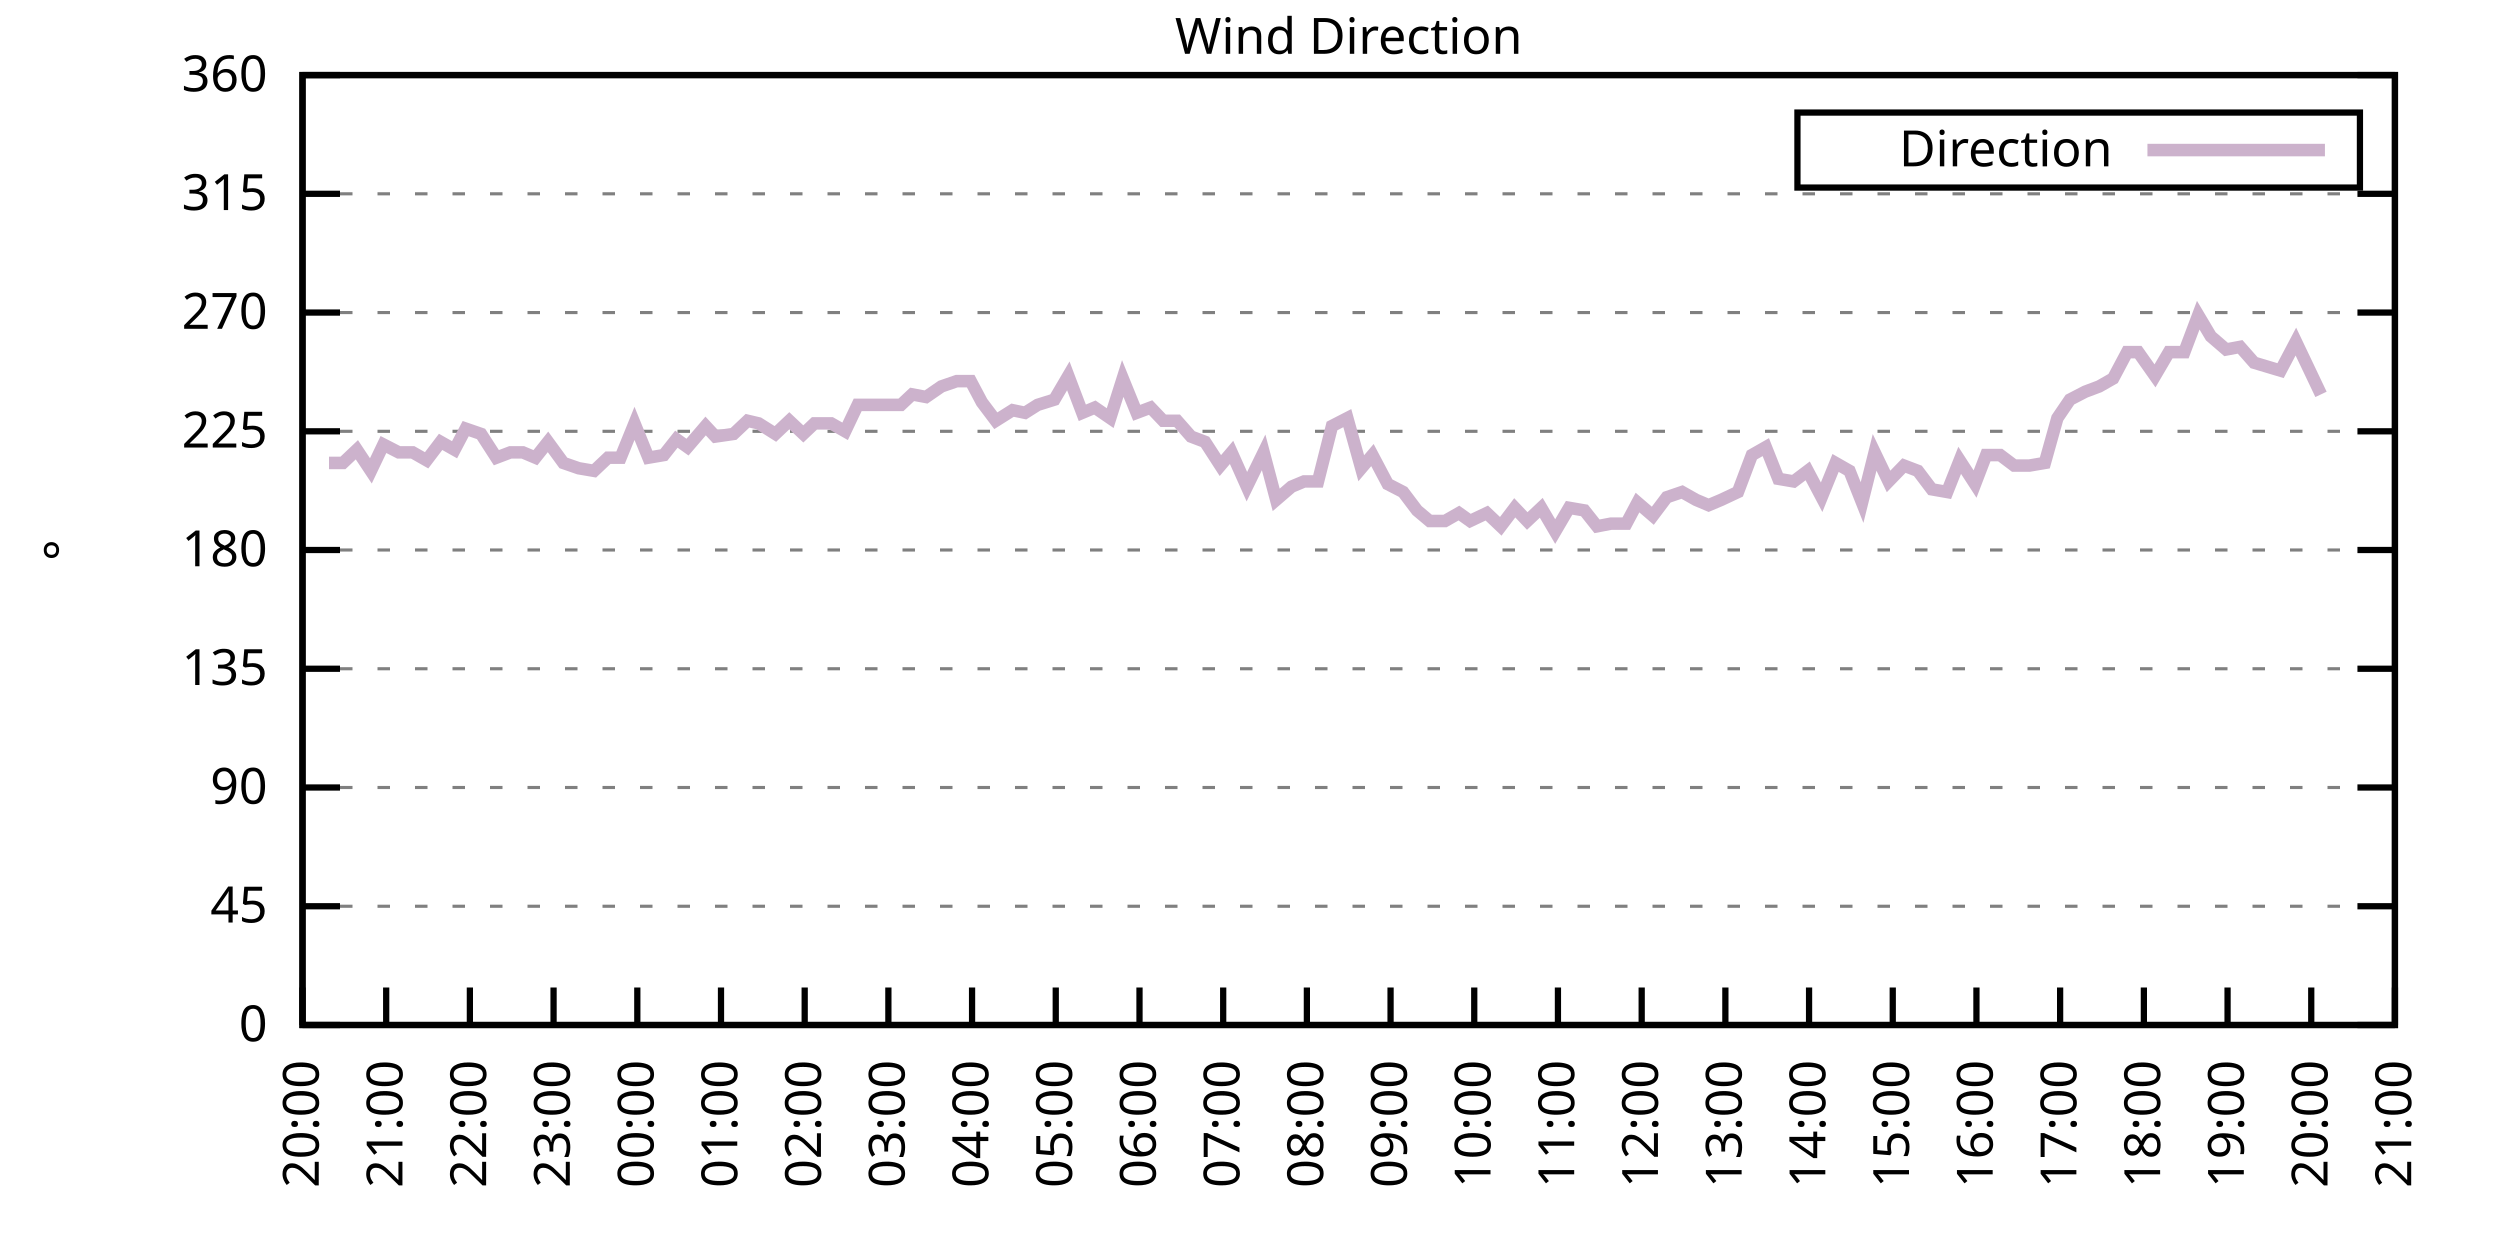
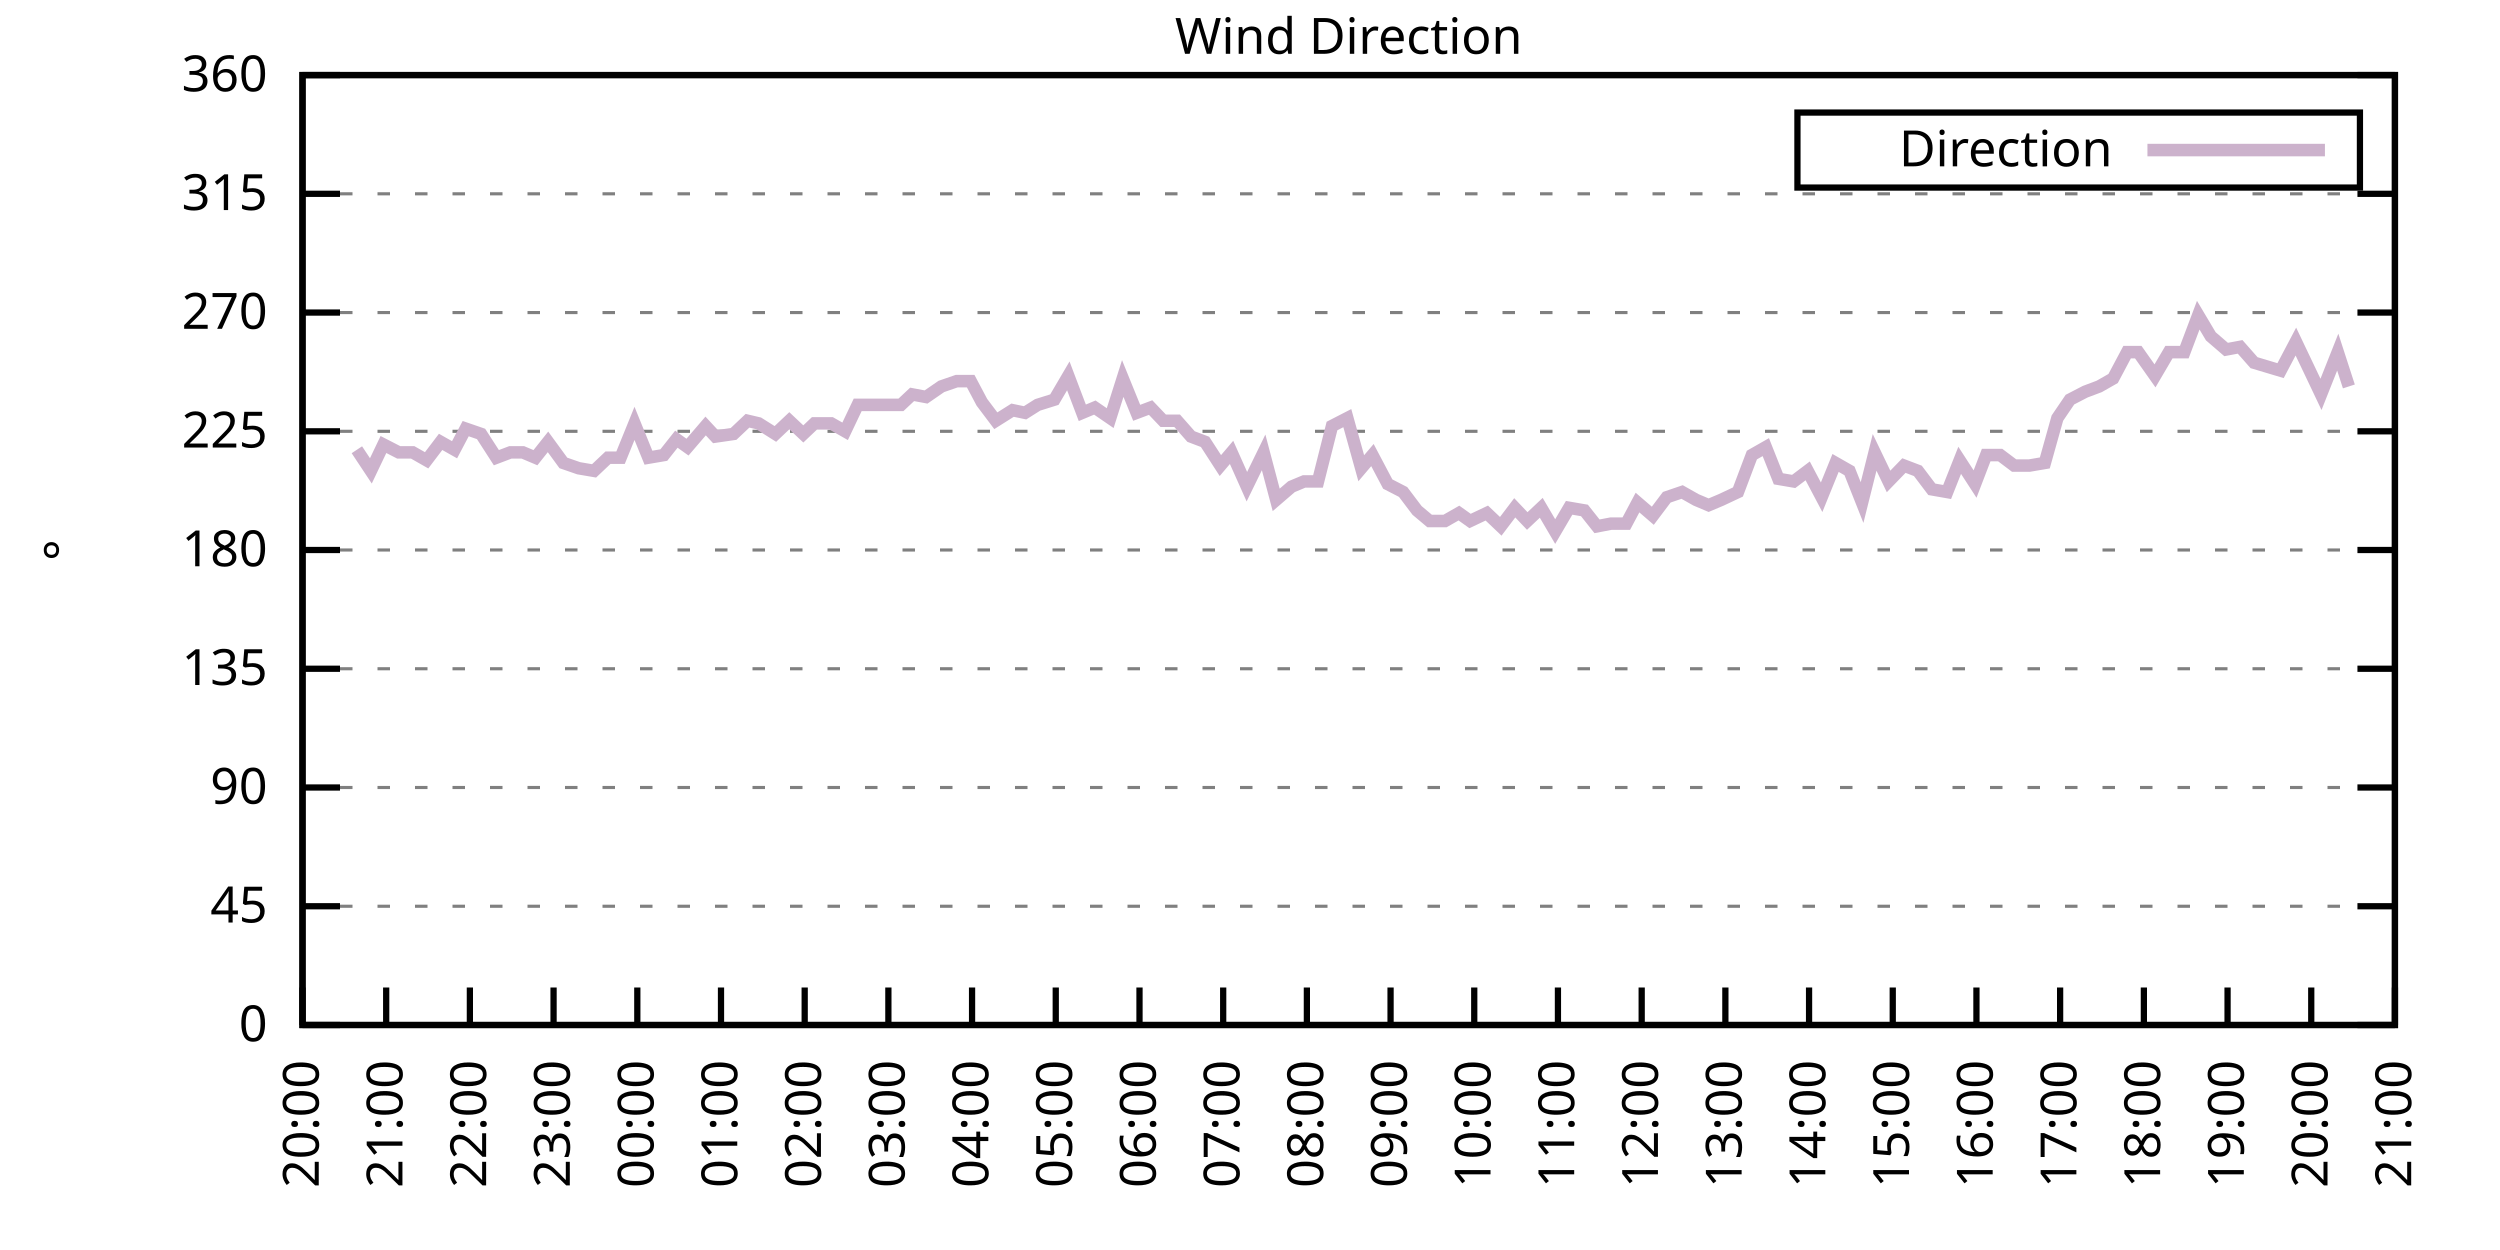
<svg xmlns="http://www.w3.org/2000/svg" xmlns:xlink="http://www.w3.org/1999/xlink" width="400" height="200" viewBox="0 0 400 200">
  <g id="gnuplot_canvas">
    <rect x="0" y="0" width="400" height="200" fill="none" />
    <defs>
      <circle id="gpDot" r="0.5" stroke-width="0.5" stroke="currentColor" />
      <path id="gpPt0" stroke-width="0.333" stroke="currentColor" d="M-1,0 h2 M0,-1 v2" />
      <path id="gpPt1" stroke-width="0.333" stroke="currentColor" d="M-1,-1 L1,1 M1,-1 L-1,1" />
      <path id="gpPt2" stroke-width="0.333" stroke="currentColor" d="M-1,0 L1,0 M0,-1 L0,1 M-1,-1 L1,1 M-1,1 L1,-1" />
      <rect id="gpPt3" stroke-width="0.333" stroke="currentColor" x="-1" y="-1" width="2" height="2" />
      <rect id="gpPt4" stroke-width="0.333" stroke="currentColor" fill="currentColor" x="-1" y="-1" width="2" height="2" />
      <circle id="gpPt5" stroke-width="0.333" stroke="currentColor" cx="0" cy="0" r="1" />
      <use xlink:href="#gpPt5" id="gpPt6" fill="currentColor" stroke="none" />
      <path id="gpPt7" stroke-width="0.333" stroke="currentColor" d="M0,-1.33 L-1.33,0.67 L1.33,0.67 z" />
      <use xlink:href="#gpPt7" id="gpPt8" fill="currentColor" stroke="none" />
      <use xlink:href="#gpPt7" id="gpPt9" stroke="currentColor" transform="rotate(180)" />
      <use xlink:href="#gpPt9" id="gpPt10" fill="currentColor" stroke="none" />
      <use xlink:href="#gpPt3" id="gpPt11" stroke="currentColor" transform="rotate(45)" />
      <use xlink:href="#gpPt11" id="gpPt12" fill="currentColor" stroke="none" />
      <path id="gpPt13" stroke-width="0.333" stroke="currentColor" d="M0,1.330 L1.265,0.411 L0.782,-1.067 L-0.782,-1.076 L-1.265,0.411 z" />
      <use xlink:href="#gpPt13" id="gpPt14" fill="currentColor" stroke="none" />
      <filter id="textbox" filterUnits="objectBoundingBox" x="0" y="0" height="1" width="1">
        <feFlood flood-color="white" flood-opacity="1" result="bgnd" />
        <feComposite in="SourceGraphic" in2="bgnd" operator="atop" />
      </filter>
      <filter id="greybox" filterUnits="objectBoundingBox" x="0" y="0" height="1" width="1">
        <feFlood flood-color="lightgrey" flood-opacity="1" result="grey" />
        <feComposite in="SourceGraphic" in2="grey" operator="atop" />
      </filter>
    </defs>
    <g fill="none" color="white" stroke="currentColor" stroke-width="1.00" stroke-linecap="butt" stroke-linejoin="miter">
</g>
    <g fill="none" color="black" stroke="currentColor" stroke-width="1.00" stroke-linecap="butt" stroke-linejoin="miter">
      <g stroke="none" shape-rendering="crispEdges">
        <polygon fill="rgb(255, 255, 255)" points="48.40,164.00 383.18,164.00 383.18,12.02 48.40,12.02 " />
      </g>
    </g>
    <g fill="none" color="black" stroke="currentColor" stroke-width="1.00" stroke-linecap="butt" stroke-linejoin="miter">
</g>
    <g fill="none" color="black" stroke="black" stroke-width="0.50" stroke-linecap="butt" stroke-linejoin="miter">
</g>
    <g fill="none" color="gray" stroke="currentColor" stroke-width="0.50" stroke-linecap="butt" stroke-linejoin="miter">
      <path stroke="gray" stroke-dasharray="2,4" class="gridline" d="M48.40,164.00 L383.19,164.00  " />
    </g>
    <g fill="none" color="gray" stroke="gray" stroke-width="1.00" stroke-linecap="butt" stroke-linejoin="miter">
</g>
    <g fill="none" color="black" stroke="currentColor" stroke-width="1.00" stroke-linecap="butt" stroke-linejoin="miter">
      <path stroke="black" d="M48.40,164.00 L54.40,164.00 M383.19,164.00 L377.19,164.00  " />
      <g transform="translate(42.80,166.60)" stroke="none" fill="black" font-family="Sans" font-size="8.00" text-anchor="end">
        <text>
          <tspan font-family="Sans"> 0</tspan>
        </text>
      </g>
    </g>
    <g fill="none" color="black" stroke="currentColor" stroke-width="1.00" stroke-linecap="butt" stroke-linejoin="miter">
</g>
    <g fill="none" color="black" stroke="black" stroke-width="0.50" stroke-linecap="butt" stroke-linejoin="miter">
</g>
    <g fill="none" color="gray" stroke="currentColor" stroke-width="0.50" stroke-linecap="butt" stroke-linejoin="miter">
      <path stroke="gray" stroke-dasharray="2,4" class="gridline" d="M48.40,145.00 L383.19,145.00  " />
    </g>
    <g fill="none" color="gray" stroke="gray" stroke-width="1.00" stroke-linecap="butt" stroke-linejoin="miter">
</g>
    <g fill="none" color="black" stroke="currentColor" stroke-width="1.00" stroke-linecap="butt" stroke-linejoin="miter">
      <path stroke="black" d="M48.40,145.00 L54.40,145.00 M383.19,145.00 L377.19,145.00  " />
      <g transform="translate(42.80,147.60)" stroke="none" fill="black" font-family="Sans" font-size="8.00" text-anchor="end">
        <text>
          <tspan font-family="Sans"> 45</tspan>
        </text>
      </g>
    </g>
    <g fill="none" color="black" stroke="currentColor" stroke-width="1.00" stroke-linecap="butt" stroke-linejoin="miter">
</g>
    <g fill="none" color="black" stroke="black" stroke-width="0.50" stroke-linecap="butt" stroke-linejoin="miter">
</g>
    <g fill="none" color="gray" stroke="currentColor" stroke-width="0.50" stroke-linecap="butt" stroke-linejoin="miter">
      <path stroke="gray" stroke-dasharray="2,4" class="gridline" d="M48.40,126.00 L383.19,126.00  " />
    </g>
    <g fill="none" color="gray" stroke="gray" stroke-width="1.00" stroke-linecap="butt" stroke-linejoin="miter">
</g>
    <g fill="none" color="black" stroke="currentColor" stroke-width="1.00" stroke-linecap="butt" stroke-linejoin="miter">
      <path stroke="black" d="M48.40,126.00 L54.40,126.00 M383.19,126.00 L377.19,126.00  " />
      <g transform="translate(42.80,128.60)" stroke="none" fill="black" font-family="Sans" font-size="8.00" text-anchor="end">
        <text>
          <tspan font-family="Sans"> 90</tspan>
        </text>
      </g>
    </g>
    <g fill="none" color="black" stroke="currentColor" stroke-width="1.00" stroke-linecap="butt" stroke-linejoin="miter">
</g>
    <g fill="none" color="black" stroke="black" stroke-width="0.50" stroke-linecap="butt" stroke-linejoin="miter">
</g>
    <g fill="none" color="gray" stroke="currentColor" stroke-width="0.50" stroke-linecap="butt" stroke-linejoin="miter">
      <path stroke="gray" stroke-dasharray="2,4" class="gridline" d="M48.40,107.00 L383.19,107.00  " />
    </g>
    <g fill="none" color="gray" stroke="gray" stroke-width="1.00" stroke-linecap="butt" stroke-linejoin="miter">
</g>
    <g fill="none" color="black" stroke="currentColor" stroke-width="1.00" stroke-linecap="butt" stroke-linejoin="miter">
      <path stroke="black" d="M48.40,107.00 L54.40,107.00 M383.19,107.00 L377.19,107.00  " />
      <g transform="translate(42.80,109.60)" stroke="none" fill="black" font-family="Sans" font-size="8.00" text-anchor="end">
        <text>
          <tspan font-family="Sans"> 135</tspan>
        </text>
      </g>
    </g>
    <g fill="none" color="black" stroke="currentColor" stroke-width="1.00" stroke-linecap="butt" stroke-linejoin="miter">
</g>
    <g fill="none" color="black" stroke="black" stroke-width="0.50" stroke-linecap="butt" stroke-linejoin="miter">
</g>
    <g fill="none" color="gray" stroke="currentColor" stroke-width="0.50" stroke-linecap="butt" stroke-linejoin="miter">
      <path stroke="gray" stroke-dasharray="2,4" class="gridline" d="M48.40,88.00 L383.19,88.00  " />
    </g>
    <g fill="none" color="gray" stroke="gray" stroke-width="1.00" stroke-linecap="butt" stroke-linejoin="miter">
</g>
    <g fill="none" color="black" stroke="currentColor" stroke-width="1.00" stroke-linecap="butt" stroke-linejoin="miter">
      <path stroke="black" d="M48.40,88.00 L54.40,88.00 M383.19,88.00 L377.19,88.00  " />
      <g transform="translate(42.80,90.60)" stroke="none" fill="black" font-family="Sans" font-size="8.00" text-anchor="end">
        <text>
          <tspan font-family="Sans"> 180</tspan>
        </text>
      </g>
    </g>
    <g fill="none" color="black" stroke="currentColor" stroke-width="1.00" stroke-linecap="butt" stroke-linejoin="miter">
</g>
    <g fill="none" color="black" stroke="black" stroke-width="0.50" stroke-linecap="butt" stroke-linejoin="miter">
</g>
    <g fill="none" color="gray" stroke="currentColor" stroke-width="0.50" stroke-linecap="butt" stroke-linejoin="miter">
      <path stroke="gray" stroke-dasharray="2,4" class="gridline" d="M48.40,69.01 L383.19,69.01  " />
    </g>
    <g fill="none" color="gray" stroke="gray" stroke-width="1.00" stroke-linecap="butt" stroke-linejoin="miter">
</g>
    <g fill="none" color="black" stroke="currentColor" stroke-width="1.00" stroke-linecap="butt" stroke-linejoin="miter">
      <path stroke="black" d="M48.40,69.01 L54.40,69.01 M383.19,69.01 L377.19,69.01  " />
      <g transform="translate(42.80,71.61)" stroke="none" fill="black" font-family="Sans" font-size="8.00" text-anchor="end">
        <text>
          <tspan font-family="Sans"> 225</tspan>
        </text>
      </g>
    </g>
    <g fill="none" color="black" stroke="currentColor" stroke-width="1.00" stroke-linecap="butt" stroke-linejoin="miter">
</g>
    <g fill="none" color="black" stroke="black" stroke-width="0.50" stroke-linecap="butt" stroke-linejoin="miter">
</g>
    <g fill="none" color="gray" stroke="currentColor" stroke-width="0.50" stroke-linecap="butt" stroke-linejoin="miter">
      <path stroke="gray" stroke-dasharray="2,4" class="gridline" d="M48.40,50.01 L383.19,50.01  " />
    </g>
    <g fill="none" color="gray" stroke="gray" stroke-width="1.00" stroke-linecap="butt" stroke-linejoin="miter">
</g>
    <g fill="none" color="black" stroke="currentColor" stroke-width="1.00" stroke-linecap="butt" stroke-linejoin="miter">
      <path stroke="black" d="M48.40,50.01 L54.40,50.01 M383.19,50.01 L377.19,50.01  " />
      <g transform="translate(42.80,52.61)" stroke="none" fill="black" font-family="Sans" font-size="8.00" text-anchor="end">
        <text>
          <tspan font-family="Sans"> 270</tspan>
        </text>
      </g>
    </g>
    <g fill="none" color="black" stroke="currentColor" stroke-width="1.00" stroke-linecap="butt" stroke-linejoin="miter">
</g>
    <g fill="none" color="black" stroke="black" stroke-width="0.50" stroke-linecap="butt" stroke-linejoin="miter">
</g>
    <g fill="none" color="gray" stroke="currentColor" stroke-width="0.50" stroke-linecap="butt" stroke-linejoin="miter">
      <path stroke="gray" stroke-dasharray="2,4" class="gridline" d="M48.40,31.01 L383.19,31.01  " />
    </g>
    <g fill="none" color="gray" stroke="gray" stroke-width="1.00" stroke-linecap="butt" stroke-linejoin="miter">
</g>
    <g fill="none" color="black" stroke="currentColor" stroke-width="1.00" stroke-linecap="butt" stroke-linejoin="miter">
      <path stroke="black" d="M48.40,31.01 L54.40,31.01 M383.19,31.01 L377.19,31.01  " />
      <g transform="translate(42.80,33.61)" stroke="none" fill="black" font-family="Sans" font-size="8.00" text-anchor="end">
        <text>
          <tspan font-family="Sans"> 315</tspan>
        </text>
      </g>
    </g>
    <g fill="none" color="black" stroke="currentColor" stroke-width="1.00" stroke-linecap="butt" stroke-linejoin="miter">
</g>
    <g fill="none" color="black" stroke="black" stroke-width="0.50" stroke-linecap="butt" stroke-linejoin="miter">
</g>
    <g fill="none" color="gray" stroke="currentColor" stroke-width="0.50" stroke-linecap="butt" stroke-linejoin="miter">
      <path stroke="gray" stroke-dasharray="2,4" class="gridline" d="M48.40,12.01 L383.19,12.01  " />
    </g>
    <g fill="none" color="gray" stroke="gray" stroke-width="1.00" stroke-linecap="butt" stroke-linejoin="miter">
</g>
    <g fill="none" color="black" stroke="currentColor" stroke-width="1.00" stroke-linecap="butt" stroke-linejoin="miter">
      <path stroke="black" d="M48.40,12.01 L54.40,12.01 M383.19,12.01 L377.19,12.01  " />
      <g transform="translate(42.80,14.61)" stroke="none" fill="black" font-family="Sans" font-size="8.00" text-anchor="end">
        <text>
          <tspan font-family="Sans"> 360</tspan>
        </text>
      </g>
    </g>
    <g fill="none" color="black" stroke="currentColor" stroke-width="1.00" stroke-linecap="butt" stroke-linejoin="miter">
      <path stroke="black" d="M48.40,164.00 L48.40,158.00  " />
      <g transform="translate(51.00,169.60) rotate(270.00)" stroke="none" fill="black" font-family="Sans" font-size="8.00" text-anchor="end">
        <text>
          <tspan font-family="Sans">20:00</tspan>
        </text>
      </g>
    </g>
    <g fill="none" color="black" stroke="currentColor" stroke-width="1.00" stroke-linecap="butt" stroke-linejoin="miter">
      <path stroke="black" d="M61.79,164.00 L61.79,158.00  " />
      <g transform="translate(64.39,169.60) rotate(270.00)" stroke="none" fill="black" font-family="Sans" font-size="8.00" text-anchor="end">
        <text>
          <tspan font-family="Sans">21:00</tspan>
        </text>
      </g>
    </g>
    <g fill="none" color="black" stroke="currentColor" stroke-width="1.00" stroke-linecap="butt" stroke-linejoin="miter">
      <path stroke="black" d="M75.18,164.00 L75.18,158.00  " />
      <g transform="translate(77.78,169.60) rotate(270.00)" stroke="none" fill="black" font-family="Sans" font-size="8.00" text-anchor="end">
        <text>
          <tspan font-family="Sans">22:00</tspan>
        </text>
      </g>
    </g>
    <g fill="none" color="black" stroke="currentColor" stroke-width="1.00" stroke-linecap="butt" stroke-linejoin="miter">
      <path stroke="black" d="M88.57,164.00 L88.57,158.00  " />
      <g transform="translate(91.17,169.60) rotate(270.00)" stroke="none" fill="black" font-family="Sans" font-size="8.00" text-anchor="end">
        <text>
          <tspan font-family="Sans">23:00</tspan>
        </text>
      </g>
    </g>
    <g fill="none" color="black" stroke="currentColor" stroke-width="1.00" stroke-linecap="butt" stroke-linejoin="miter">
      <path stroke="black" d="M101.97,164.00 L101.97,158.00  " />
      <g transform="translate(104.57,169.60) rotate(270.00)" stroke="none" fill="black" font-family="Sans" font-size="8.00" text-anchor="end">
        <text>
          <tspan font-family="Sans">00:00</tspan>
        </text>
      </g>
    </g>
    <g fill="none" color="black" stroke="currentColor" stroke-width="1.00" stroke-linecap="butt" stroke-linejoin="miter">
      <path stroke="black" d="M115.36,164.00 L115.36,158.00  " />
      <g transform="translate(117.96,169.60) rotate(270.00)" stroke="none" fill="black" font-family="Sans" font-size="8.00" text-anchor="end">
        <text>
          <tspan font-family="Sans">01:00</tspan>
        </text>
      </g>
    </g>
    <g fill="none" color="black" stroke="currentColor" stroke-width="1.00" stroke-linecap="butt" stroke-linejoin="miter">
      <path stroke="black" d="M128.75,164.00 L128.75,158.00  " />
      <g transform="translate(131.35,169.60) rotate(270.00)" stroke="none" fill="black" font-family="Sans" font-size="8.00" text-anchor="end">
        <text>
          <tspan font-family="Sans">02:00</tspan>
        </text>
      </g>
    </g>
    <g fill="none" color="black" stroke="currentColor" stroke-width="1.00" stroke-linecap="butt" stroke-linejoin="miter">
      <path stroke="black" d="M142.14,164.00 L142.14,158.00  " />
      <g transform="translate(144.74,169.60) rotate(270.00)" stroke="none" fill="black" font-family="Sans" font-size="8.00" text-anchor="end">
        <text>
          <tspan font-family="Sans">03:00</tspan>
        </text>
      </g>
    </g>
    <g fill="none" color="black" stroke="currentColor" stroke-width="1.00" stroke-linecap="butt" stroke-linejoin="miter">
      <path stroke="black" d="M155.53,164.00 L155.53,158.00  " />
      <g transform="translate(158.13,169.60) rotate(270.00)" stroke="none" fill="black" font-family="Sans" font-size="8.00" text-anchor="end">
        <text>
          <tspan font-family="Sans">04:00</tspan>
        </text>
      </g>
    </g>
    <g fill="none" color="black" stroke="currentColor" stroke-width="1.00" stroke-linecap="butt" stroke-linejoin="miter">
      <path stroke="black" d="M168.92,164.00 L168.92,158.00  " />
      <g transform="translate(171.52,169.60) rotate(270.00)" stroke="none" fill="black" font-family="Sans" font-size="8.00" text-anchor="end">
        <text>
          <tspan font-family="Sans">05:00</tspan>
        </text>
      </g>
    </g>
    <g fill="none" color="black" stroke="currentColor" stroke-width="1.00" stroke-linecap="butt" stroke-linejoin="miter">
      <path stroke="black" d="M182.32,164.00 L182.32,158.00  " />
      <g transform="translate(184.92,169.60) rotate(270.00)" stroke="none" fill="black" font-family="Sans" font-size="8.00" text-anchor="end">
        <text>
          <tspan font-family="Sans">06:00</tspan>
        </text>
      </g>
    </g>
    <g fill="none" color="black" stroke="currentColor" stroke-width="1.00" stroke-linecap="butt" stroke-linejoin="miter">
      <path stroke="black" d="M195.71,164.00 L195.71,158.00  " />
      <g transform="translate(198.31,169.60) rotate(270.00)" stroke="none" fill="black" font-family="Sans" font-size="8.00" text-anchor="end">
        <text>
          <tspan font-family="Sans">07:00</tspan>
        </text>
      </g>
    </g>
    <g fill="none" color="black" stroke="currentColor" stroke-width="1.00" stroke-linecap="butt" stroke-linejoin="miter">
      <path stroke="black" d="M209.10,164.00 L209.10,158.00  " />
      <g transform="translate(211.70,169.60) rotate(270.00)" stroke="none" fill="black" font-family="Sans" font-size="8.00" text-anchor="end">
        <text>
          <tspan font-family="Sans">08:00</tspan>
        </text>
      </g>
    </g>
    <g fill="none" color="black" stroke="currentColor" stroke-width="1.00" stroke-linecap="butt" stroke-linejoin="miter">
      <path stroke="black" d="M222.49,164.00 L222.49,158.00  " />
      <g transform="translate(225.09,169.60) rotate(270.00)" stroke="none" fill="black" font-family="Sans" font-size="8.00" text-anchor="end">
        <text>
          <tspan font-family="Sans">09:00</tspan>
        </text>
      </g>
    </g>
    <g fill="none" color="black" stroke="currentColor" stroke-width="1.00" stroke-linecap="butt" stroke-linejoin="miter">
      <path stroke="black" d="M235.88,164.00 L235.88,158.00  " />
      <g transform="translate(238.48,169.60) rotate(270.00)" stroke="none" fill="black" font-family="Sans" font-size="8.00" text-anchor="end">
        <text>
          <tspan font-family="Sans">10:00</tspan>
        </text>
      </g>
    </g>
    <g fill="none" color="black" stroke="currentColor" stroke-width="1.00" stroke-linecap="butt" stroke-linejoin="miter">
      <path stroke="black" d="M249.27,164.00 L249.27,158.00  " />
      <g transform="translate(251.87,169.60) rotate(270.00)" stroke="none" fill="black" font-family="Sans" font-size="8.00" text-anchor="end">
        <text>
          <tspan font-family="Sans">11:00</tspan>
        </text>
      </g>
    </g>
    <g fill="none" color="black" stroke="currentColor" stroke-width="1.00" stroke-linecap="butt" stroke-linejoin="miter">
      <path stroke="black" d="M262.67,164.00 L262.67,158.00  " />
      <g transform="translate(265.27,169.60) rotate(270.00)" stroke="none" fill="black" font-family="Sans" font-size="8.00" text-anchor="end">
        <text>
          <tspan font-family="Sans">12:00</tspan>
        </text>
      </g>
    </g>
    <g fill="none" color="black" stroke="currentColor" stroke-width="1.00" stroke-linecap="butt" stroke-linejoin="miter">
      <path stroke="black" d="M276.06,164.00 L276.06,158.00  " />
      <g transform="translate(278.66,169.60) rotate(270.00)" stroke="none" fill="black" font-family="Sans" font-size="8.00" text-anchor="end">
        <text>
          <tspan font-family="Sans">13:00</tspan>
        </text>
      </g>
    </g>
    <g fill="none" color="black" stroke="currentColor" stroke-width="1.00" stroke-linecap="butt" stroke-linejoin="miter">
      <path stroke="black" d="M289.45,164.00 L289.45,158.00  " />
      <g transform="translate(292.05,169.60) rotate(270.00)" stroke="none" fill="black" font-family="Sans" font-size="8.00" text-anchor="end">
        <text>
          <tspan font-family="Sans">14:00</tspan>
        </text>
      </g>
    </g>
    <g fill="none" color="black" stroke="currentColor" stroke-width="1.00" stroke-linecap="butt" stroke-linejoin="miter">
      <path stroke="black" d="M302.84,164.00 L302.84,158.00  " />
      <g transform="translate(305.44,169.60) rotate(270.00)" stroke="none" fill="black" font-family="Sans" font-size="8.00" text-anchor="end">
        <text>
          <tspan font-family="Sans">15:00</tspan>
        </text>
      </g>
    </g>
    <g fill="none" color="black" stroke="currentColor" stroke-width="1.00" stroke-linecap="butt" stroke-linejoin="miter">
      <path stroke="black" d="M316.23,164.00 L316.23,158.00  " />
      <g transform="translate(318.83,169.60) rotate(270.00)" stroke="none" fill="black" font-family="Sans" font-size="8.00" text-anchor="end">
        <text>
          <tspan font-family="Sans">16:00</tspan>
        </text>
      </g>
    </g>
    <g fill="none" color="black" stroke="currentColor" stroke-width="1.00" stroke-linecap="butt" stroke-linejoin="miter">
      <path stroke="black" d="M329.62,164.00 L329.62,158.00  " />
      <g transform="translate(332.22,169.60) rotate(270.00)" stroke="none" fill="black" font-family="Sans" font-size="8.00" text-anchor="end">
        <text>
          <tspan font-family="Sans">17:00</tspan>
        </text>
      </g>
    </g>
    <g fill="none" color="black" stroke="currentColor" stroke-width="1.00" stroke-linecap="butt" stroke-linejoin="miter">
      <path stroke="black" d="M343.02,164.00 L343.02,158.00  " />
      <g transform="translate(345.62,169.60) rotate(270.00)" stroke="none" fill="black" font-family="Sans" font-size="8.00" text-anchor="end">
        <text>
          <tspan font-family="Sans">18:00</tspan>
        </text>
      </g>
    </g>
    <g fill="none" color="black" stroke="currentColor" stroke-width="1.00" stroke-linecap="butt" stroke-linejoin="miter">
      <path stroke="black" d="M356.41,164.00 L356.41,158.00  " />
      <g transform="translate(359.01,169.60) rotate(270.00)" stroke="none" fill="black" font-family="Sans" font-size="8.00" text-anchor="end">
        <text>
          <tspan font-family="Sans">19:00</tspan>
        </text>
      </g>
    </g>
    <g fill="none" color="black" stroke="currentColor" stroke-width="1.00" stroke-linecap="butt" stroke-linejoin="miter">
      <path stroke="black" d="M369.80,164.00 L369.80,158.00  " />
      <g transform="translate(372.40,169.60) rotate(270.00)" stroke="none" fill="black" font-family="Sans" font-size="8.00" text-anchor="end">
        <text>
          <tspan font-family="Sans">20:00</tspan>
        </text>
      </g>
    </g>
    <g fill="none" color="black" stroke="currentColor" stroke-width="1.00" stroke-linecap="butt" stroke-linejoin="miter">
      <path stroke="black" d="M383.19,164.00 L383.19,158.00  " />
      <g transform="translate(385.79,169.60) rotate(270.00)" stroke="none" fill="black" font-family="Sans" font-size="8.00" text-anchor="end">
        <text>
          <tspan font-family="Sans">21:00</tspan>
        </text>
      </g>
    </g>
    <g fill="none" color="black" stroke="currentColor" stroke-width="1.00" stroke-linecap="butt" stroke-linejoin="miter">
</g>
    <g fill="none" color="black" stroke="currentColor" stroke-width="1.00" stroke-linecap="butt" stroke-linejoin="miter">
      <path stroke="black" d="M48.40,12.01 L48.40,164.00 L383.19,164.00 L383.19,12.01 L48.40,12.01 Z  " />
    </g>
    <g fill="none" color="black" stroke="currentColor" stroke-width="1.00" stroke-linecap="butt" stroke-linejoin="miter">
</g>
    <g fill="none" color="black" stroke="currentColor" stroke-width="1.00" stroke-linecap="butt" stroke-linejoin="miter">
      <path stroke="black" d="M287.59,30.01 L287.59,18.01 L377.59,18.01 L377.59,30.01 L287.59,30.01 Z  " />
    </g>
    <g id="Wind_direction_plot_1">
      <g fill="none" color="white" stroke="black" stroke-width="2.00" stroke-linecap="butt" stroke-linejoin="miter">
</g>
      <g fill="none" color="black" stroke="currentColor" stroke-width="2.00" stroke-linecap="butt" stroke-linejoin="miter">
        <g transform="translate(337.99,26.61)" stroke="none" fill="black" font-family="Sans" font-size="8.00" text-anchor="end">
          <text>
            <tspan font-family="Sans">Direction</tspan>
          </text>
        </g>
      </g>
      <g fill="none" color="black" stroke="currentColor" stroke-width="2.00" stroke-linecap="butt" stroke-linejoin="miter">
-         <path stroke="rgb(204, 178, 204)" d="M343.59,24.01 L371.99,24.01 M52.64,74.07 L54.87,74.07 L57.10,71.96 L59.34,75.34 L61.35,71.12 L63.80,72.38   L66.03,72.38 L68.26,73.65 L70.50,70.70 L72.73,71.96 L74.51,68.58 L76.97,69.43 L79.42,73.23 L81.66,72.38   L83.66,72.38 L85.67,73.23 L87.68,70.70 L90.14,74.07 L92.59,74.92 L95.05,75.34 L97.28,73.23 L99.29,73.23   L101.52,67.74 L103.75,73.23 L106.21,72.81 L108.22,70.27 L110.00,71.54 L112.90,68.16 L114.47,69.85 L117.37,69.43   L119.60,67.32 L121.38,67.74 L124.06,69.43 L126.29,67.32 L128.53,69.43 L130.31,67.74 L132.99,67.74 L135.22,69.01   L137.23,64.78 L139.02,64.78 L141.47,64.78 L144.15,64.78 L145.94,63.10 L148.17,63.52 L150.62,61.83 L153.08,60.98   L155.31,60.98 L157.10,64.36 L159.33,67.32 L162.01,65.63 L164.01,66.05 L166.02,64.78 L168.70,63.94 L170.93,60.14   L173.17,66.05 L175.17,65.21 L177.63,66.90 L179.64,60.56 L181.87,66.05 L184.10,65.21 L186.11,67.32 L188.34,67.32   L190.57,69.85 L192.81,70.70 L195.26,74.49 L197.05,72.38 L199.50,77.87 L202.18,72.38 L204.19,79.98 L206.64,77.87   L208.65,77.03 L210.88,77.03 L213.12,68.16 L215.57,66.90 L217.80,74.92 L219.59,72.81 L222.04,77.45 L224.50,78.72   L226.73,81.67 L228.74,83.36 L231.20,83.36 L233.43,82.09 L235.21,83.36 L237.89,82.09 L240.12,84.21 L242.36,81.25   L244.36,83.36 L246.60,81.25 L248.83,85.05 L251.06,81.25 L253.51,81.67 L255.52,84.21 L257.76,83.78 L260.21,83.78   L262.00,80.41 L264.45,82.52 L266.68,79.56 L269.14,78.72 L271.37,79.98 L273.38,80.83 L275.39,79.98 L278.07,78.72   L280.30,72.81 L282.53,71.54 L284.54,76.61 L286.99,77.03 L289.23,75.34 L291.46,79.56 L293.69,74.07 L295.92,75.34   L297.93,80.41 L299.94,72.38 L302.17,77.03 L304.63,74.49 L306.86,75.34 L309.09,78.29 L311.54,78.72 L313.55,73.65   L316.01,77.45 L317.79,72.81 L320.03,72.81 L322.26,74.49 L324.71,74.49 L327.17,74.07 L329.18,66.90 L331.19,63.94   L333.64,62.67 L335.87,61.83 L338.10,60.56 L340.34,56.34 L342.12,56.34 L344.80,60.14 L347.03,56.34 L349.49,56.34   L351.72,50.43 L353.73,53.81 L356.18,55.92 L358.42,55.50 L360.65,58.03 L364.89,59.30 L367.34,54.65 L369.35,58.87   L371.36,63.10  " />
+         <path stroke="rgb(204, 178, 204)" d="M343.59,24.01 L371.99,24.01 M57.10,71.96 L59.34,75.34 L61.35,71.12 L63.80,72.38 L66.03,72.38 L68.26,73.65   L70.50,70.70 L72.73,71.96 L74.51,68.58 L76.97,69.43 L79.42,73.23 L81.66,72.38 L83.66,72.38 L85.67,73.23   L87.68,70.70 L90.14,74.07 L92.59,74.92 L95.05,75.34 L97.28,73.23 L99.29,73.23 L101.52,67.74 L103.75,73.23   L106.21,72.81 L108.22,70.27 L110.00,71.54 L112.90,68.16 L114.47,69.85 L117.37,69.43 L119.60,67.32 L121.38,67.74   L124.06,69.43 L126.29,67.32 L128.53,69.43 L130.31,67.74 L132.99,67.74 L135.22,69.01 L137.23,64.78 L139.02,64.78   L141.47,64.78 L144.15,64.78 L145.94,63.10 L148.17,63.52 L150.62,61.83 L153.08,60.98 L155.31,60.98 L157.10,64.36   L159.33,67.32 L162.01,65.63 L164.01,66.05 L166.02,64.78 L168.70,63.94 L170.93,60.14 L173.17,66.05 L175.17,65.21   L177.63,66.90 L179.64,60.56 L181.87,66.05 L184.10,65.21 L186.11,67.32 L188.34,67.32 L190.57,69.85 L192.81,70.70   L195.26,74.49 L197.05,72.38 L199.50,77.87 L202.18,72.38 L204.19,79.98 L206.64,77.87 L208.65,77.03 L210.88,77.03   L213.12,68.16 L215.57,66.90 L217.80,74.92 L219.59,72.81 L222.04,77.45 L224.50,78.72 L226.73,81.67 L228.74,83.36   L231.20,83.36 L233.43,82.09 L235.21,83.36 L237.89,82.09 L240.12,84.21 L242.36,81.25 L244.36,83.36 L246.60,81.25   L248.83,85.05 L251.06,81.25 L253.51,81.67 L255.52,84.21 L257.76,83.78 L260.21,83.78 L262.00,80.41 L264.45,82.52   L266.68,79.56 L269.14,78.72 L271.37,79.98 L273.38,80.83 L275.39,79.98 L278.07,78.72 L280.30,72.81 L282.53,71.54   L284.54,76.61 L286.99,77.03 L289.23,75.34 L291.46,79.56 L293.69,74.07 L295.92,75.34 L297.93,80.41 L299.94,72.38   L302.17,77.03 L304.63,74.49 L306.86,75.34 L309.09,78.29 L311.54,78.72 L313.55,73.65 L316.01,77.45 L317.79,72.81   L320.03,72.81 L322.26,74.49 L324.71,74.49 L327.17,74.07 L329.18,66.90 L331.19,63.94 L333.64,62.67 L335.87,61.83   L338.10,60.56 L340.34,56.34 L342.12,56.34 L344.80,60.14 L347.03,56.34 L349.49,56.34 L351.72,50.43 L353.73,53.81   L356.18,55.92 L358.42,55.50 L360.65,58.03 L364.89,59.30 L367.34,54.65 L369.35,58.87 L371.36,63.10 L374.04,56.34   L375.82,61.83  " />
      </g>
    </g>
    <g fill="none" color="black" stroke="currentColor" stroke-width="2.00" stroke-linecap="butt" stroke-linejoin="miter">
</g>
    <g fill="none" color="black" stroke="black" stroke-width="1.00" stroke-linecap="butt" stroke-linejoin="miter">
</g>
    <g fill="none" color="black" stroke="currentColor" stroke-width="1.00" stroke-linecap="butt" stroke-linejoin="miter">
      <path stroke="black" d="M48.40,12.01 L48.40,164.00 L383.19,164.00 L383.19,12.01 L48.40,12.01 Z  " />
      <g transform="translate(12.80,88.01) rotate(270.00)" stroke="none" fill="black" font-family="Sans" font-size="8.00" text-anchor="middle">
        <text>
          <tspan font-family="Sans">°</tspan>
        </text>
      </g>
    </g>
    <g fill="none" color="black" stroke="currentColor" stroke-width="1.00" stroke-linecap="butt" stroke-linejoin="miter">
</g>
    <g fill="none" color="black" stroke="currentColor" stroke-width="1.00" stroke-linecap="butt" stroke-linejoin="miter">
      <g transform="translate(215.79,8.61)" stroke="none" fill="black" font-family="Sans" font-size="8.00" text-anchor="middle">
        <text>
          <tspan font-family="Sans">Wind Direction</tspan>
        </text>
      </g>
    </g>
    <g fill="none" color="black" stroke="currentColor" stroke-width="1.00" stroke-linecap="butt" stroke-linejoin="miter">
</g>
  </g>
</svg>
